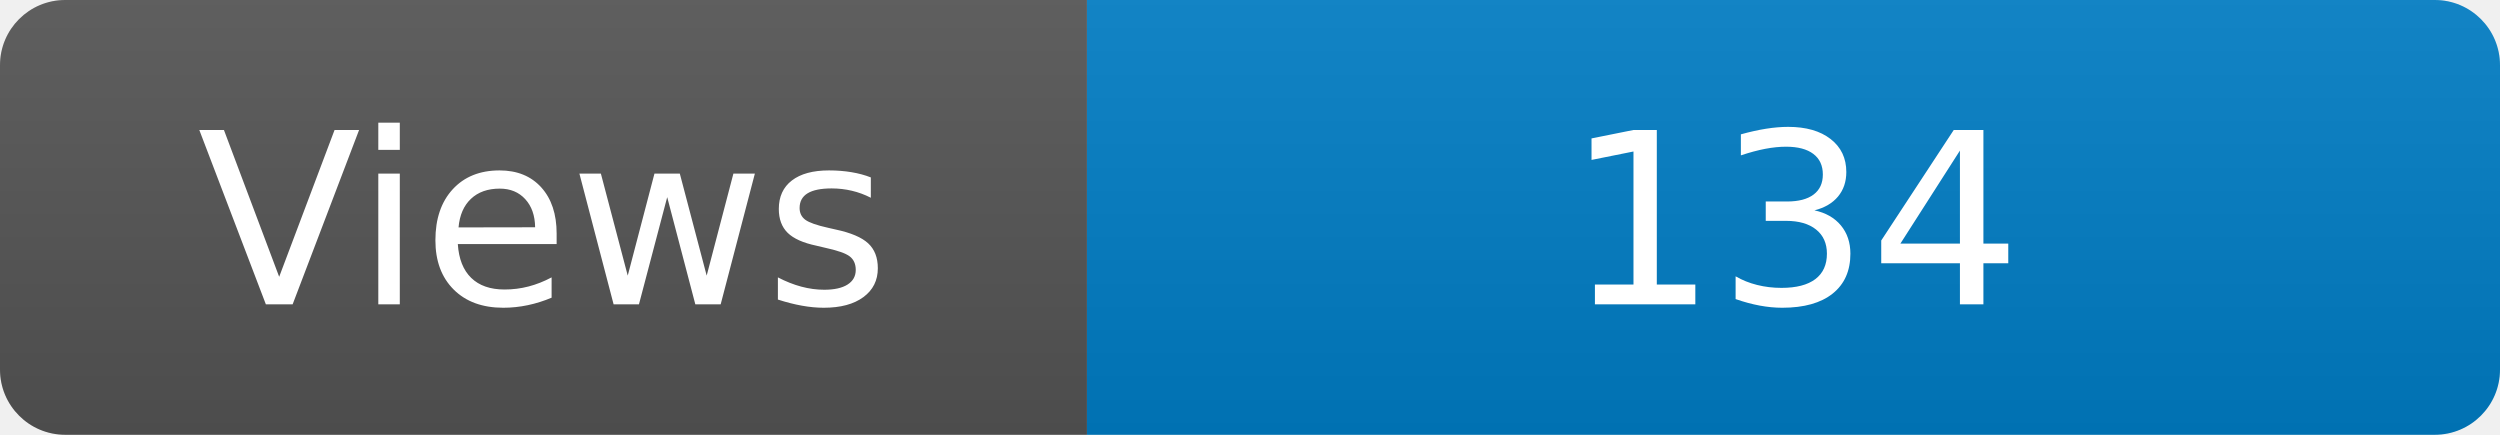
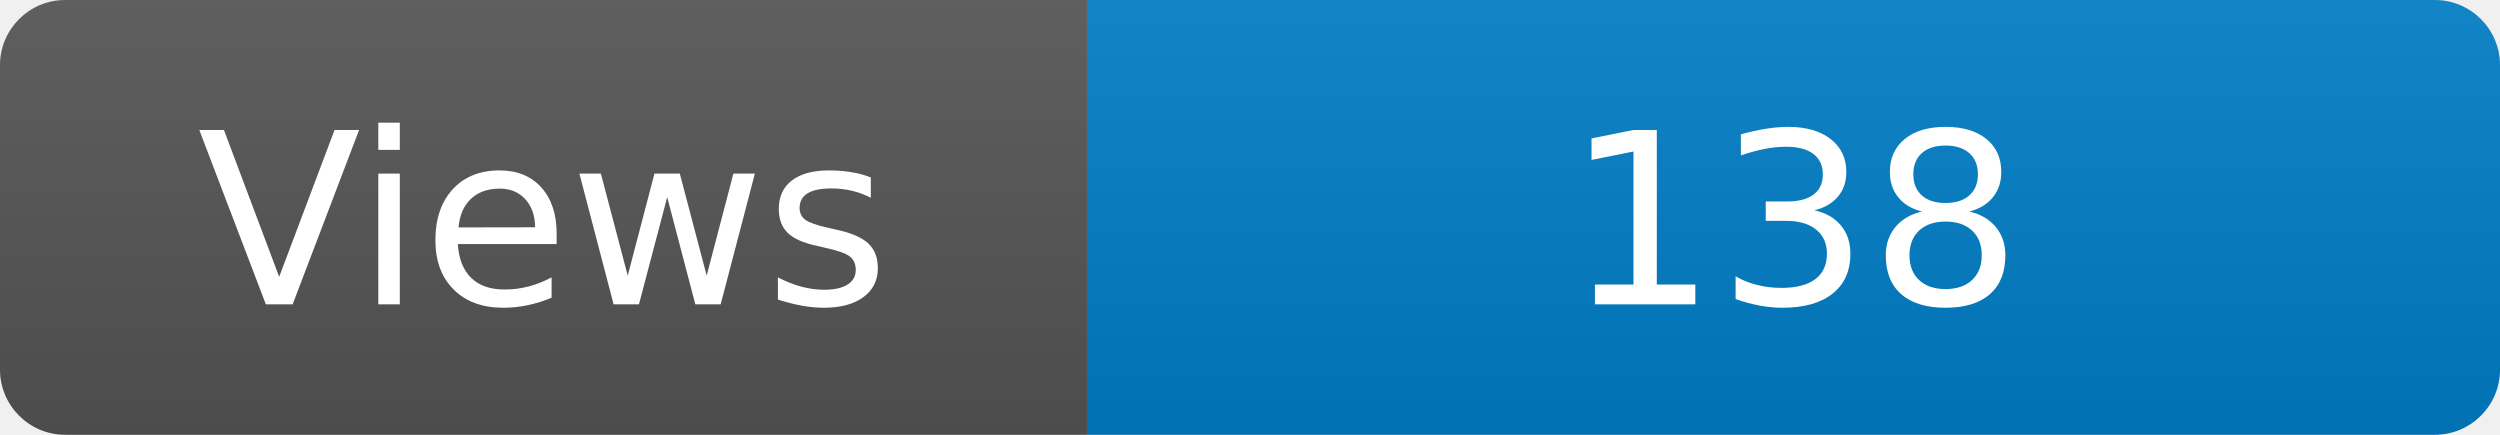
<svg xmlns="http://www.w3.org/2000/svg" width="115" height="20" role="img" aria-label="Maintained?: yes">
  <linearGradient id="s" x2="0" y2="100%">
    <stop offset="0" stop-color="#bbb" stop-opacity=".1" />
    <stop offset="1" stop-opacity=".1" />
  </linearGradient>
  <clipPath id="r">
    <rect width="115" height="20" rx="3" fill="#fff" />
  </clipPath>
  <g clip-path="url(#r)">
    <rect width="50" height="20" fill="#555" />
    <rect x="50" width="160" height="20" fill="#007ec6" />
    <rect width="115" height="20" fill="url(#s)" />
  </g>
  <g fill="#fff" text-anchor="middle" font-family="Verdana,Geneva,DejaVu Sans,sans-serif" font-size="110">
    <text x="250" y="140" transform="scale(.1)" fill="#fff">Views</text>
-     <text x="825" y="140" transform="scale(.1)" fill="#fff">134</text>
+     <text x="825" y="140" transform="scale(.1)" fill="#fff">138</text>
  </g>
</svg>
